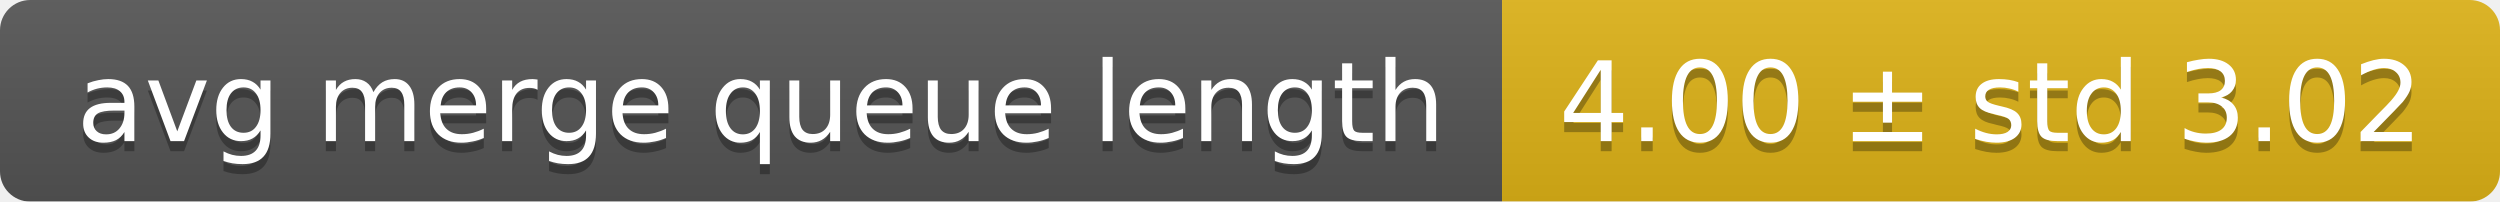
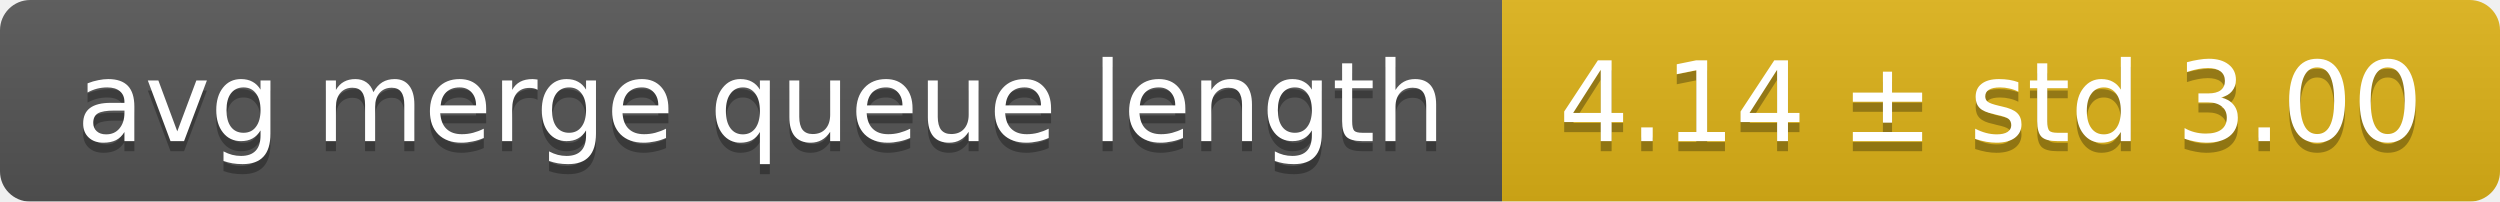
<svg xmlns="http://www.w3.org/2000/svg" width="248" height="20">
  <linearGradient id="smooth" x2="0" y2="100%">
    <stop offset="0" stop-color="#bbb" stop-opacity=".1" />
    <stop offset="1" stop-opacity=".1" />
  </linearGradient>
  <mask id="round">
    <rect width="248" height="20" rx="3" fill="#fff" />
  </mask>
  <g mask="url(#round)">
    <rect width="149" height="20" fill="#555" />
    <rect x="149" width="99" height="20" fill="#dfb317" />
    <rect width="248" height="20" fill="url(#smooth)" />
  </g>
  <g fill="#fff" text-anchor="middle" font-family="DejaVu Sans,Verdana,Geneva,sans-serif" font-size="11">
    <text x="75.5" y="15" fill="#010101" fill-opacity=".3">avg merge queue length</text>
    <text x="75.5" y="14">avg merge queue length</text>
-     <text x="197.5" y="15" fill="#010101" fill-opacity=".3">4.00 ± std 3.02</text>
-     <text x="197.5" y="14">4.00 ± std 3.02</text>
+     <text x="197.5" y="15" fill="#010101" fill-opacity=".3">4.14 ± std 3.00</text>
+     <text x="197.5" y="14">4.14 ± std 3.00</text>
  </g>
</svg>
